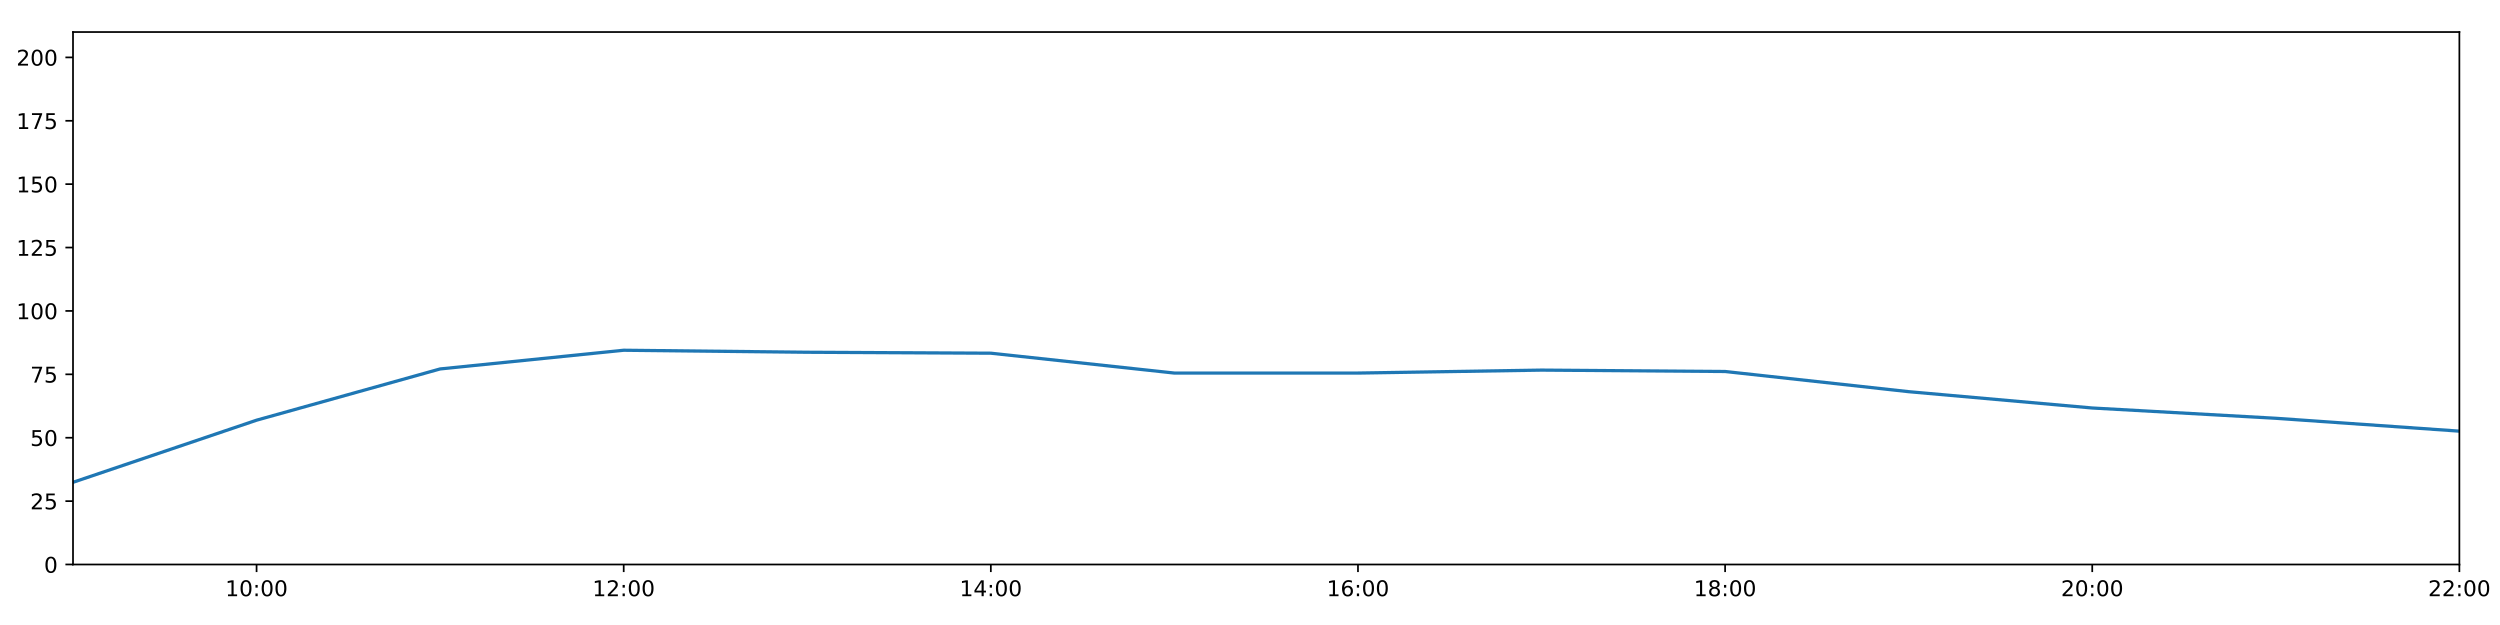
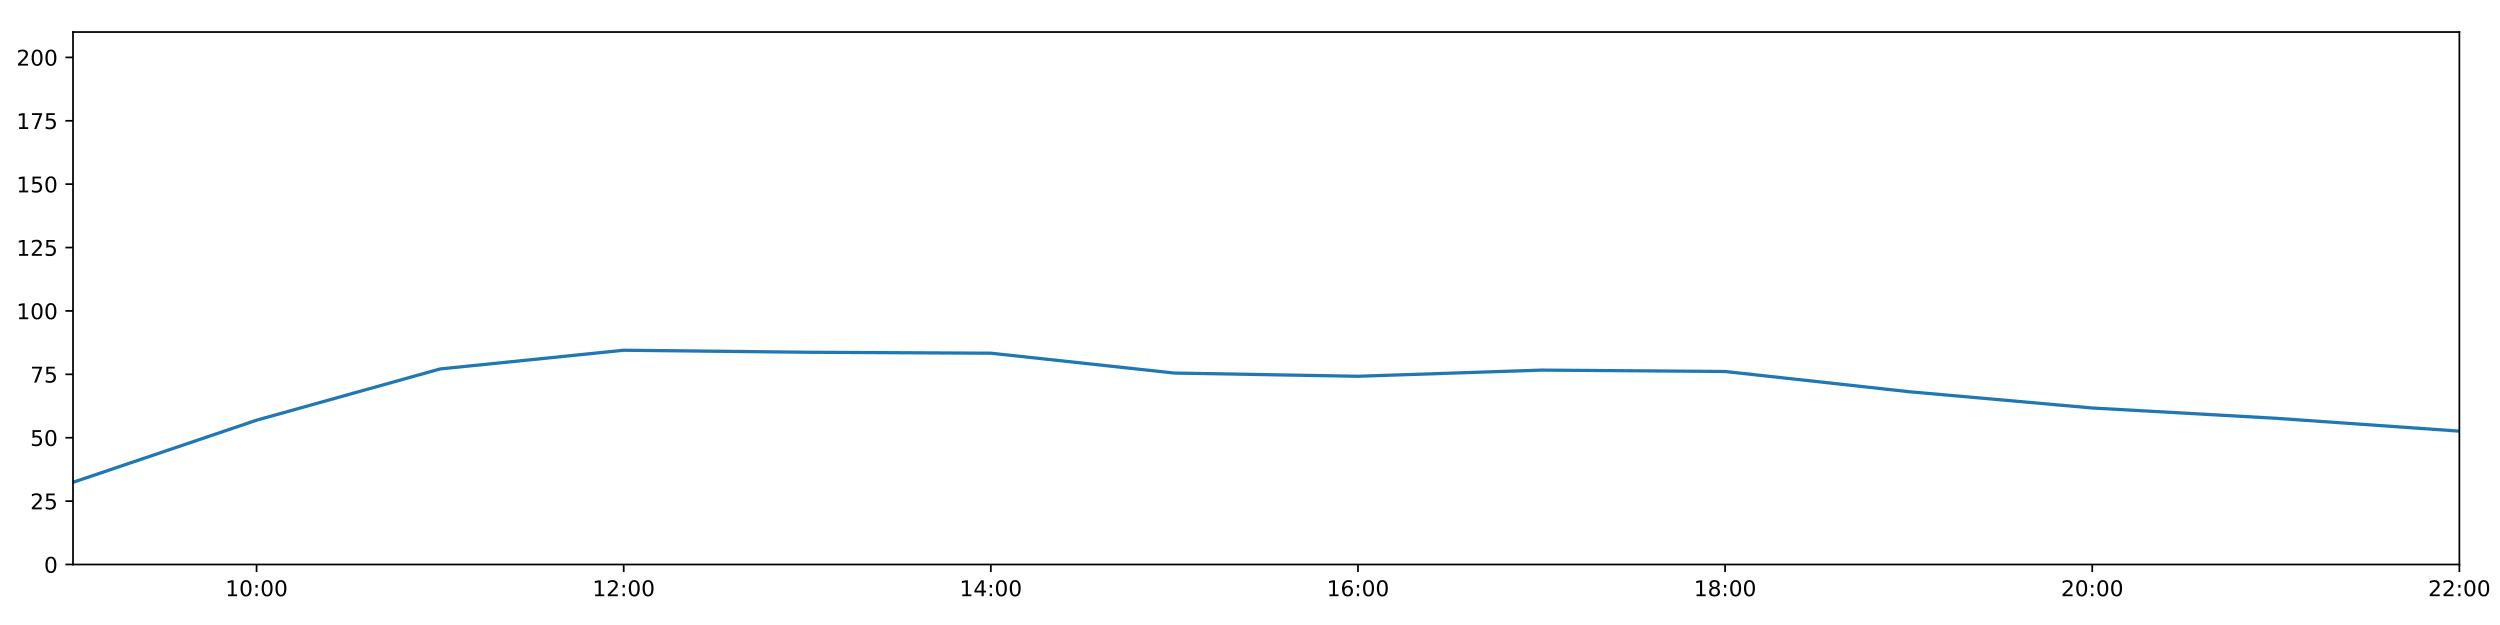
<svg xmlns="http://www.w3.org/2000/svg" xmlns:xlink="http://www.w3.org/1999/xlink" height="288pt" version="1.1" viewBox="0 0 1152 288" width="1152pt">
  <defs>
    <style type="text/css">
*{stroke-linecap:butt;stroke-linejoin:round;}
  </style>
  </defs>
  <g id="figure_1">
    <g id="patch_1">
      <path d="M 0 288  L 1152 288  L 1152 0  L 0 0  z " style="fill:#ffffff;" />
    </g>
    <g id="axes_1">
      <g id="patch_2">
        <path d="M 33.64 260.12  L 1133.28 260.12  L 1133.28 14.76  L 33.64 14.76  z " style="fill:#ffffff;" />
      </g>
      <g id="matplotlib.axis_1">
        <g id="xtick_1">
          <g id="line2d_1">
            <defs>
-               <path d="M 0 0  L 0 3.5  " id="md8979023e5" style="stroke:#000000;stroke-width:0.8;" />
-             </defs>
-             <g>
-               <use style="stroke:#000000;stroke-width:0.8;" x="118.228" xlink:href="#md8979023e5" y="260.12" />
+               <path d="M 0 0  L 0 3.5  " id="md1b00a0845" style="stroke:#000000;stroke-width:0.8;" />
+             </defs>
+             <g>
+               <use style="stroke:#000000;stroke-width:0.8;" x="118.228" xlink:href="#md1b00a0845" y="260.12" />
            </g>
          </g>
          <g id="text_1">
            <defs>
              <path d="M 12.406 8.297  L 28.516 8.297  L 28.516 63.922  L 10.984 60.406  L 10.984 69.391  L 28.422 72.906  L 38.281 72.906  L 38.281 8.297  L 54.391 8.297  L 54.391 0  L 12.406 0  z " id="DejaVuSans-49" />
              <path d="M 31.781 66.406  Q 24.172 66.406 20.328 58.906  Q 16.5 51.422 16.5 36.375  Q 16.5 21.391 20.328 13.891  Q 24.172 6.391 31.781 6.391  Q 39.453 6.391 43.281 13.891  Q 47.125 21.391 47.125 36.375  Q 47.125 51.422 43.281 58.906  Q 39.453 66.406 31.781 66.406  z M 31.781 74.219  Q 44.047 74.219 50.516 64.516  Q 56.984 54.828 56.984 36.375  Q 56.984 17.969 50.516 8.266  Q 44.047 -1.422 31.781 -1.422  Q 19.531 -1.422 13.062 8.266  Q 6.594 17.969 6.594 36.375  Q 6.594 54.828 13.062 64.516  Q 19.531 74.219 31.781 74.219  z " id="DejaVuSans-48" />
              <path d="M 11.719 12.406  L 22.016 12.406  L 22.016 0  L 11.719 0  z M 11.719 51.703  L 22.016 51.703  L 22.016 39.312  L 11.719 39.312  z " id="DejaVuSans-58" />
            </defs>
            <g transform="translate(103.8183 274.7184)scale(0.1 -0.1)">
              <use xlink:href="#DejaVuSans-49" />
              <use x="63.623" xlink:href="#DejaVuSans-48" />
              <use x="127.246" xlink:href="#DejaVuSans-58" />
              <use x="160.938" xlink:href="#DejaVuSans-48" />
              <use x="224.561" xlink:href="#DejaVuSans-48" />
            </g>
          </g>
        </g>
        <g id="xtick_2">
          <g id="line2d_2">
            <g>
-               <use style="stroke:#000000;stroke-width:0.8;" x="287.403" xlink:href="#md8979023e5" y="260.12" />
+               <use style="stroke:#000000;stroke-width:0.8;" x="287.403" xlink:href="#md1b00a0845" y="260.12" />
            </g>
          </g>
          <g id="text_2">
            <defs>
              <path d="M 19.188 8.297  L 53.609 8.297  L 53.609 0  L 7.328 0  L 7.328 8.297  Q 12.938 14.109 22.625 23.891  Q 32.328 33.688 34.812 36.531  Q 39.547 41.844 41.422 45.531  Q 43.312 49.219 43.312 52.781  Q 43.312 58.594 39.234 62.25  Q 35.156 65.922 28.609 65.922  Q 23.969 65.922 18.812 64.312  Q 13.672 62.703 7.812 59.422  L 7.812 69.391  Q 13.766 71.781 18.938 73  Q 24.125 74.219 28.422 74.219  Q 39.75 74.219 46.484 68.547  Q 53.219 62.891 53.219 53.422  Q 53.219 48.922 51.531 44.891  Q 49.859 40.875 45.406 35.406  Q 44.188 33.984 37.641 27.219  Q 31.109 20.453 19.188 8.297  z " id="DejaVuSans-50" />
            </defs>
            <g transform="translate(272.9937 274.7184)scale(0.1 -0.1)">
              <use xlink:href="#DejaVuSans-49" />
              <use x="63.623" xlink:href="#DejaVuSans-50" />
              <use x="127.246" xlink:href="#DejaVuSans-58" />
              <use x="160.938" xlink:href="#DejaVuSans-48" />
              <use x="224.561" xlink:href="#DejaVuSans-48" />
            </g>
          </g>
        </g>
        <g id="xtick_3">
          <g id="line2d_3">
            <g>
-               <use style="stroke:#000000;stroke-width:0.8;" x="456.578" xlink:href="#md8979023e5" y="260.12" />
+               <use style="stroke:#000000;stroke-width:0.8;" x="456.578" xlink:href="#md1b00a0845" y="260.12" />
            </g>
          </g>
          <g id="text_3">
            <defs>
              <path d="M 37.797 64.312  L 12.891 25.391  L 37.797 25.391  z M 35.203 72.906  L 47.609 72.906  L 47.609 25.391  L 58.016 25.391  L 58.016 17.188  L 47.609 17.188  L 47.609 0  L 37.797 0  L 37.797 17.188  L 4.891 17.188  L 4.891 26.703  z " id="DejaVuSans-52" />
            </defs>
            <g transform="translate(442.1691 274.7184)scale(0.1 -0.1)">
              <use xlink:href="#DejaVuSans-49" />
              <use x="63.623" xlink:href="#DejaVuSans-52" />
              <use x="127.246" xlink:href="#DejaVuSans-58" />
              <use x="160.938" xlink:href="#DejaVuSans-48" />
              <use x="224.561" xlink:href="#DejaVuSans-48" />
            </g>
          </g>
        </g>
        <g id="xtick_4">
          <g id="line2d_4">
            <g>
-               <use style="stroke:#000000;stroke-width:0.8;" x="625.754" xlink:href="#md8979023e5" y="260.12" />
+               <use style="stroke:#000000;stroke-width:0.8;" x="625.754" xlink:href="#md1b00a0845" y="260.12" />
            </g>
          </g>
          <g id="text_4">
            <defs>
              <path d="M 33.016 40.375  Q 26.375 40.375 22.484 35.828  Q 18.609 31.297 18.609 23.391  Q 18.609 15.531 22.484 10.953  Q 26.375 6.391 33.016 6.391  Q 39.656 6.391 43.531 10.953  Q 47.406 15.531 47.406 23.391  Q 47.406 31.297 43.531 35.828  Q 39.656 40.375 33.016 40.375  z M 52.594 71.297  L 52.594 62.312  Q 48.875 64.062 45.094 64.984  Q 41.312 65.922 37.594 65.922  Q 27.828 65.922 22.672 59.328  Q 17.531 52.734 16.797 39.406  Q 19.672 43.656 24.016 45.922  Q 28.375 48.188 33.594 48.188  Q 44.578 48.188 50.953 41.516  Q 57.328 34.859 57.328 23.391  Q 57.328 12.156 50.688 5.359  Q 44.047 -1.422 33.016 -1.422  Q 20.359 -1.422 13.672 8.266  Q 6.984 17.969 6.984 36.375  Q 6.984 53.656 15.188 63.938  Q 23.391 74.219 37.203 74.219  Q 40.922 74.219 44.703 73.484  Q 48.484 72.75 52.594 71.297  z " id="DejaVuSans-54" />
            </defs>
            <g transform="translate(611.3445 274.7184)scale(0.1 -0.1)">
              <use xlink:href="#DejaVuSans-49" />
              <use x="63.623" xlink:href="#DejaVuSans-54" />
              <use x="127.246" xlink:href="#DejaVuSans-58" />
              <use x="160.938" xlink:href="#DejaVuSans-48" />
              <use x="224.561" xlink:href="#DejaVuSans-48" />
            </g>
          </g>
        </g>
        <g id="xtick_5">
          <g id="line2d_5">
            <g>
-               <use style="stroke:#000000;stroke-width:0.8;" x="794.929" xlink:href="#md8979023e5" y="260.12" />
+               <use style="stroke:#000000;stroke-width:0.8;" x="794.929" xlink:href="#md1b00a0845" y="260.12" />
            </g>
          </g>
          <g id="text_5">
            <defs>
              <path d="M 31.781 34.625  Q 24.75 34.625 20.719 30.859  Q 16.703 27.094 16.703 20.516  Q 16.703 13.922 20.719 10.156  Q 24.75 6.391 31.781 6.391  Q 38.812 6.391 42.859 10.172  Q 46.922 13.969 46.922 20.516  Q 46.922 27.094 42.891 30.859  Q 38.875 34.625 31.781 34.625  z M 21.922 38.812  Q 15.578 40.375 12.031 44.719  Q 8.5 49.078 8.5 55.328  Q 8.5 64.062 14.719 69.141  Q 20.953 74.219 31.781 74.219  Q 42.672 74.219 48.875 69.141  Q 55.078 64.062 55.078 55.328  Q 55.078 49.078 51.531 44.719  Q 48 40.375 41.703 38.812  Q 48.828 37.156 52.797 32.312  Q 56.781 27.484 56.781 20.516  Q 56.781 9.906 50.312 4.234  Q 43.844 -1.422 31.781 -1.422  Q 19.734 -1.422 13.25 4.234  Q 6.781 9.906 6.781 20.516  Q 6.781 27.484 10.781 32.312  Q 14.797 37.156 21.922 38.812  z M 18.312 54.391  Q 18.312 48.734 21.844 45.562  Q 25.391 42.391 31.781 42.391  Q 38.141 42.391 41.719 45.562  Q 45.312 48.734 45.312 54.391  Q 45.312 60.062 41.719 63.234  Q 38.141 66.406 31.781 66.406  Q 25.391 66.406 21.844 63.234  Q 18.312 60.062 18.312 54.391  z " id="DejaVuSans-56" />
            </defs>
            <g transform="translate(780.5199 274.7184)scale(0.1 -0.1)">
              <use xlink:href="#DejaVuSans-49" />
              <use x="63.623" xlink:href="#DejaVuSans-56" />
              <use x="127.246" xlink:href="#DejaVuSans-58" />
              <use x="160.938" xlink:href="#DejaVuSans-48" />
              <use x="224.561" xlink:href="#DejaVuSans-48" />
            </g>
          </g>
        </g>
        <g id="xtick_6">
          <g id="line2d_6">
            <g>
-               <use style="stroke:#000000;stroke-width:0.8;" x="964.105" xlink:href="#md8979023e5" y="260.12" />
+               <use style="stroke:#000000;stroke-width:0.8;" x="964.105" xlink:href="#md1b00a0845" y="260.12" />
            </g>
          </g>
          <g id="text_6">
            <g transform="translate(949.6952 274.7184)scale(0.1 -0.1)">
              <use xlink:href="#DejaVuSans-50" />
              <use x="63.623" xlink:href="#DejaVuSans-48" />
              <use x="127.246" xlink:href="#DejaVuSans-58" />
              <use x="160.938" xlink:href="#DejaVuSans-48" />
              <use x="224.561" xlink:href="#DejaVuSans-48" />
            </g>
          </g>
        </g>
        <g id="xtick_7">
          <g id="line2d_7">
            <g>
-               <use style="stroke:#000000;stroke-width:0.8;" x="1133.28" xlink:href="#md8979023e5" y="260.12" />
+               <use style="stroke:#000000;stroke-width:0.8;" x="1133.28" xlink:href="#md1b00a0845" y="260.12" />
            </g>
          </g>
          <g id="text_7">
            <g transform="translate(1118.871 274.7184)scale(0.1 -0.1)">
              <use xlink:href="#DejaVuSans-50" />
              <use x="63.623" xlink:href="#DejaVuSans-50" />
              <use x="127.246" xlink:href="#DejaVuSans-58" />
              <use x="160.938" xlink:href="#DejaVuSans-48" />
              <use x="224.561" xlink:href="#DejaVuSans-48" />
            </g>
          </g>
        </g>
      </g>
      <g id="matplotlib.axis_2">
        <g id="ytick_1">
          <g id="line2d_8">
            <defs>
-               <path d="M 0 0  L -3.5 0  " id="m510ece9525" style="stroke:#000000;stroke-width:0.8;" />
-             </defs>
-             <g>
-               <use style="stroke:#000000;stroke-width:0.8;" x="33.64" xlink:href="#m510ece9525" y="260.12" />
+               <path d="M 0 0  L -3.5 0  " id="m8b0a033565" style="stroke:#000000;stroke-width:0.8;" />
+             </defs>
+             <g>
+               <use style="stroke:#000000;stroke-width:0.8;" x="33.64" xlink:href="#m8b0a033565" y="260.12" />
            </g>
          </g>
          <g id="text_8">
            <g transform="translate(20.2775 263.9192)scale(0.1 -0.1)">
              <use xlink:href="#DejaVuSans-48" />
            </g>
          </g>
        </g>
        <g id="ytick_2">
          <g id="line2d_9">
            <g>
-               <use style="stroke:#000000;stroke-width:0.8;" x="33.64" xlink:href="#m510ece9525" y="230.91" />
+               <use style="stroke:#000000;stroke-width:0.8;" x="33.64" xlink:href="#m8b0a033565" y="230.91" />
            </g>
          </g>
          <g id="text_9">
            <defs>
              <path d="M 10.797 72.906  L 49.516 72.906  L 49.516 64.594  L 19.828 64.594  L 19.828 46.734  Q 21.969 47.469 24.109 47.828  Q 26.266 48.188 28.422 48.188  Q 40.625 48.188 47.75 41.5  Q 54.891 34.812 54.891 23.391  Q 54.891 11.625 47.562 5.094  Q 40.234 -1.422 26.906 -1.422  Q 22.312 -1.422 17.547 -0.641  Q 12.797 0.141 7.719 1.703  L 7.719 11.625  Q 12.109 9.234 16.797 8.062  Q 21.484 6.891 26.703 6.891  Q 35.156 6.891 40.078 11.328  Q 45.016 15.766 45.016 23.391  Q 45.016 31 40.078 35.438  Q 35.156 39.891 26.703 39.891  Q 22.75 39.891 18.812 39.016  Q 14.891 38.141 10.797 36.281  z " id="DejaVuSans-53" />
            </defs>
            <g transform="translate(13.915 234.7097)scale(0.1 -0.1)">
              <use xlink:href="#DejaVuSans-50" />
              <use x="63.623" xlink:href="#DejaVuSans-53" />
            </g>
          </g>
        </g>
        <g id="ytick_3">
          <g id="line2d_10">
            <g>
-               <use style="stroke:#000000;stroke-width:0.8;" x="33.64" xlink:href="#m510ece9525" y="201.701" />
+               <use style="stroke:#000000;stroke-width:0.8;" x="33.64" xlink:href="#m8b0a033565" y="201.701" />
            </g>
          </g>
          <g id="text_10">
            <g transform="translate(13.915 205.5002)scale(0.1 -0.1)">
              <use xlink:href="#DejaVuSans-53" />
              <use x="63.623" xlink:href="#DejaVuSans-48" />
            </g>
          </g>
        </g>
        <g id="ytick_4">
          <g id="line2d_11">
            <g>
-               <use style="stroke:#000000;stroke-width:0.8;" x="33.64" xlink:href="#m510ece9525" y="172.491" />
+               <use style="stroke:#000000;stroke-width:0.8;" x="33.64" xlink:href="#m8b0a033565" y="172.491" />
            </g>
          </g>
          <g id="text_11">
            <defs>
              <path d="M 8.203 72.906  L 55.078 72.906  L 55.078 68.703  L 28.609 0  L 18.312 0  L 43.219 64.594  L 8.203 64.594  z " id="DejaVuSans-55" />
            </defs>
            <g transform="translate(13.915 176.2906)scale(0.1 -0.1)">
              <use xlink:href="#DejaVuSans-55" />
              <use x="63.623" xlink:href="#DejaVuSans-53" />
            </g>
          </g>
        </g>
        <g id="ytick_5">
          <g id="line2d_12">
            <g>
-               <use style="stroke:#000000;stroke-width:0.8;" x="33.64" xlink:href="#m510ece9525" y="143.282" />
+               <use style="stroke:#000000;stroke-width:0.8;" x="33.64" xlink:href="#m8b0a033565" y="143.282" />
            </g>
          </g>
          <g id="text_12">
            <g transform="translate(7.5525 147.0811)scale(0.1 -0.1)">
              <use xlink:href="#DejaVuSans-49" />
              <use x="63.623" xlink:href="#DejaVuSans-48" />
              <use x="127.246" xlink:href="#DejaVuSans-48" />
            </g>
          </g>
        </g>
        <g id="ytick_6">
          <g id="line2d_13">
            <g>
-               <use style="stroke:#000000;stroke-width:0.8;" x="33.64" xlink:href="#m510ece9525" y="114.072" />
+               <use style="stroke:#000000;stroke-width:0.8;" x="33.64" xlink:href="#m8b0a033565" y="114.072" />
            </g>
          </g>
          <g id="text_13">
            <g transform="translate(7.5525 117.8716)scale(0.1 -0.1)">
              <use xlink:href="#DejaVuSans-49" />
              <use x="63.623" xlink:href="#DejaVuSans-50" />
              <use x="127.246" xlink:href="#DejaVuSans-53" />
            </g>
          </g>
        </g>
        <g id="ytick_7">
          <g id="line2d_14">
            <g>
-               <use style="stroke:#000000;stroke-width:0.8;" x="33.64" xlink:href="#m510ece9525" y="84.863" />
+               <use style="stroke:#000000;stroke-width:0.8;" x="33.64" xlink:href="#m8b0a033565" y="84.863" />
            </g>
          </g>
          <g id="text_14">
            <g transform="translate(7.5525 88.66208)scale(0.1 -0.1)">
              <use xlink:href="#DejaVuSans-49" />
              <use x="63.623" xlink:href="#DejaVuSans-53" />
              <use x="127.246" xlink:href="#DejaVuSans-48" />
            </g>
          </g>
        </g>
        <g id="ytick_8">
          <g id="line2d_15">
            <g>
-               <use style="stroke:#000000;stroke-width:0.8;" x="33.64" xlink:href="#m510ece9525" y="55.653" />
+               <use style="stroke:#000000;stroke-width:0.8;" x="33.64" xlink:href="#m8b0a033565" y="55.653" />
            </g>
          </g>
          <g id="text_15">
            <g transform="translate(7.5525 59.45255)scale(0.1 -0.1)">
              <use xlink:href="#DejaVuSans-49" />
              <use x="63.623" xlink:href="#DejaVuSans-55" />
              <use x="127.246" xlink:href="#DejaVuSans-53" />
            </g>
          </g>
        </g>
        <g id="ytick_9">
          <g id="line2d_16">
            <g>
-               <use style="stroke:#000000;stroke-width:0.8;" x="33.64" xlink:href="#m510ece9525" y="26.444" />
+               <use style="stroke:#000000;stroke-width:0.8;" x="33.64" xlink:href="#m8b0a033565" y="26.444" />
            </g>
          </g>
          <g id="text_16">
            <g transform="translate(7.5525 30.24303)scale(0.1 -0.1)">
              <use xlink:href="#DejaVuSans-50" />
              <use x="63.623" xlink:href="#DejaVuSans-48" />
              <use x="127.246" xlink:href="#DejaVuSans-48" />
            </g>
          </g>
        </g>
      </g>
      <g id="line2d_17">
-         <path clip-path="url(#p9f5d37577e)" d="M 33.64 222.245  L 118.228 193.624  L 202.815 170.009  L 287.403 161.392  L 371.991 162.317  L 456.578 162.755  L 541.166 171.907  L 625.754 171.907  L 710.342 170.544  L 794.929 171.186  L 879.517 180.486  L 964.105 188.005  L 1048.692 192.743  L 1133.28 198.677  " style="fill:none;stroke:#1f77b4;stroke-linecap:square;stroke-width:1.5;" />
+         <path clip-path="url(#pd7b728703f)" d="M 33.64 222.245  L 118.228 193.624  L 202.815 170.009  L 287.403 161.392  L 371.991 162.317  L 456.578 162.755  L 541.166 171.907  L 625.754 173.385  L 710.342 170.544  L 794.929 171.186  L 879.517 180.486  L 964.105 188.005  L 1048.692 192.743  L 1133.28 198.677  " style="fill:none;stroke:#1f77b4;stroke-linecap:square;stroke-width:1.5;" />
      </g>
      <g id="patch_3">
        <path d="M 33.64 260.12  L 33.64 14.76  " style="fill:none;stroke:#000000;stroke-linecap:square;stroke-linejoin:miter;stroke-width:0.8;" />
      </g>
      <g id="patch_4">
        <path d="M 1133.28 260.12  L 1133.28 14.76  " style="fill:none;stroke:#000000;stroke-linecap:square;stroke-linejoin:miter;stroke-width:0.8;" />
      </g>
      <g id="patch_5">
        <path d="M 33.64 260.12  L 1133.28 260.12  " style="fill:none;stroke:#000000;stroke-linecap:square;stroke-linejoin:miter;stroke-width:0.8;" />
      </g>
      <g id="patch_6">
        <path d="M 33.64 14.76  L 1133.28 14.76  " style="fill:none;stroke:#000000;stroke-linecap:square;stroke-linejoin:miter;stroke-width:0.8;" />
      </g>
    </g>
  </g>
  <defs>
-     <clipPath id="p9f5d37577e">
+     <clipPath id="pd7b728703f">
      <rect height="245.36" width="1099.64" x="33.64" y="14.76" />
    </clipPath>
  </defs>
</svg>
